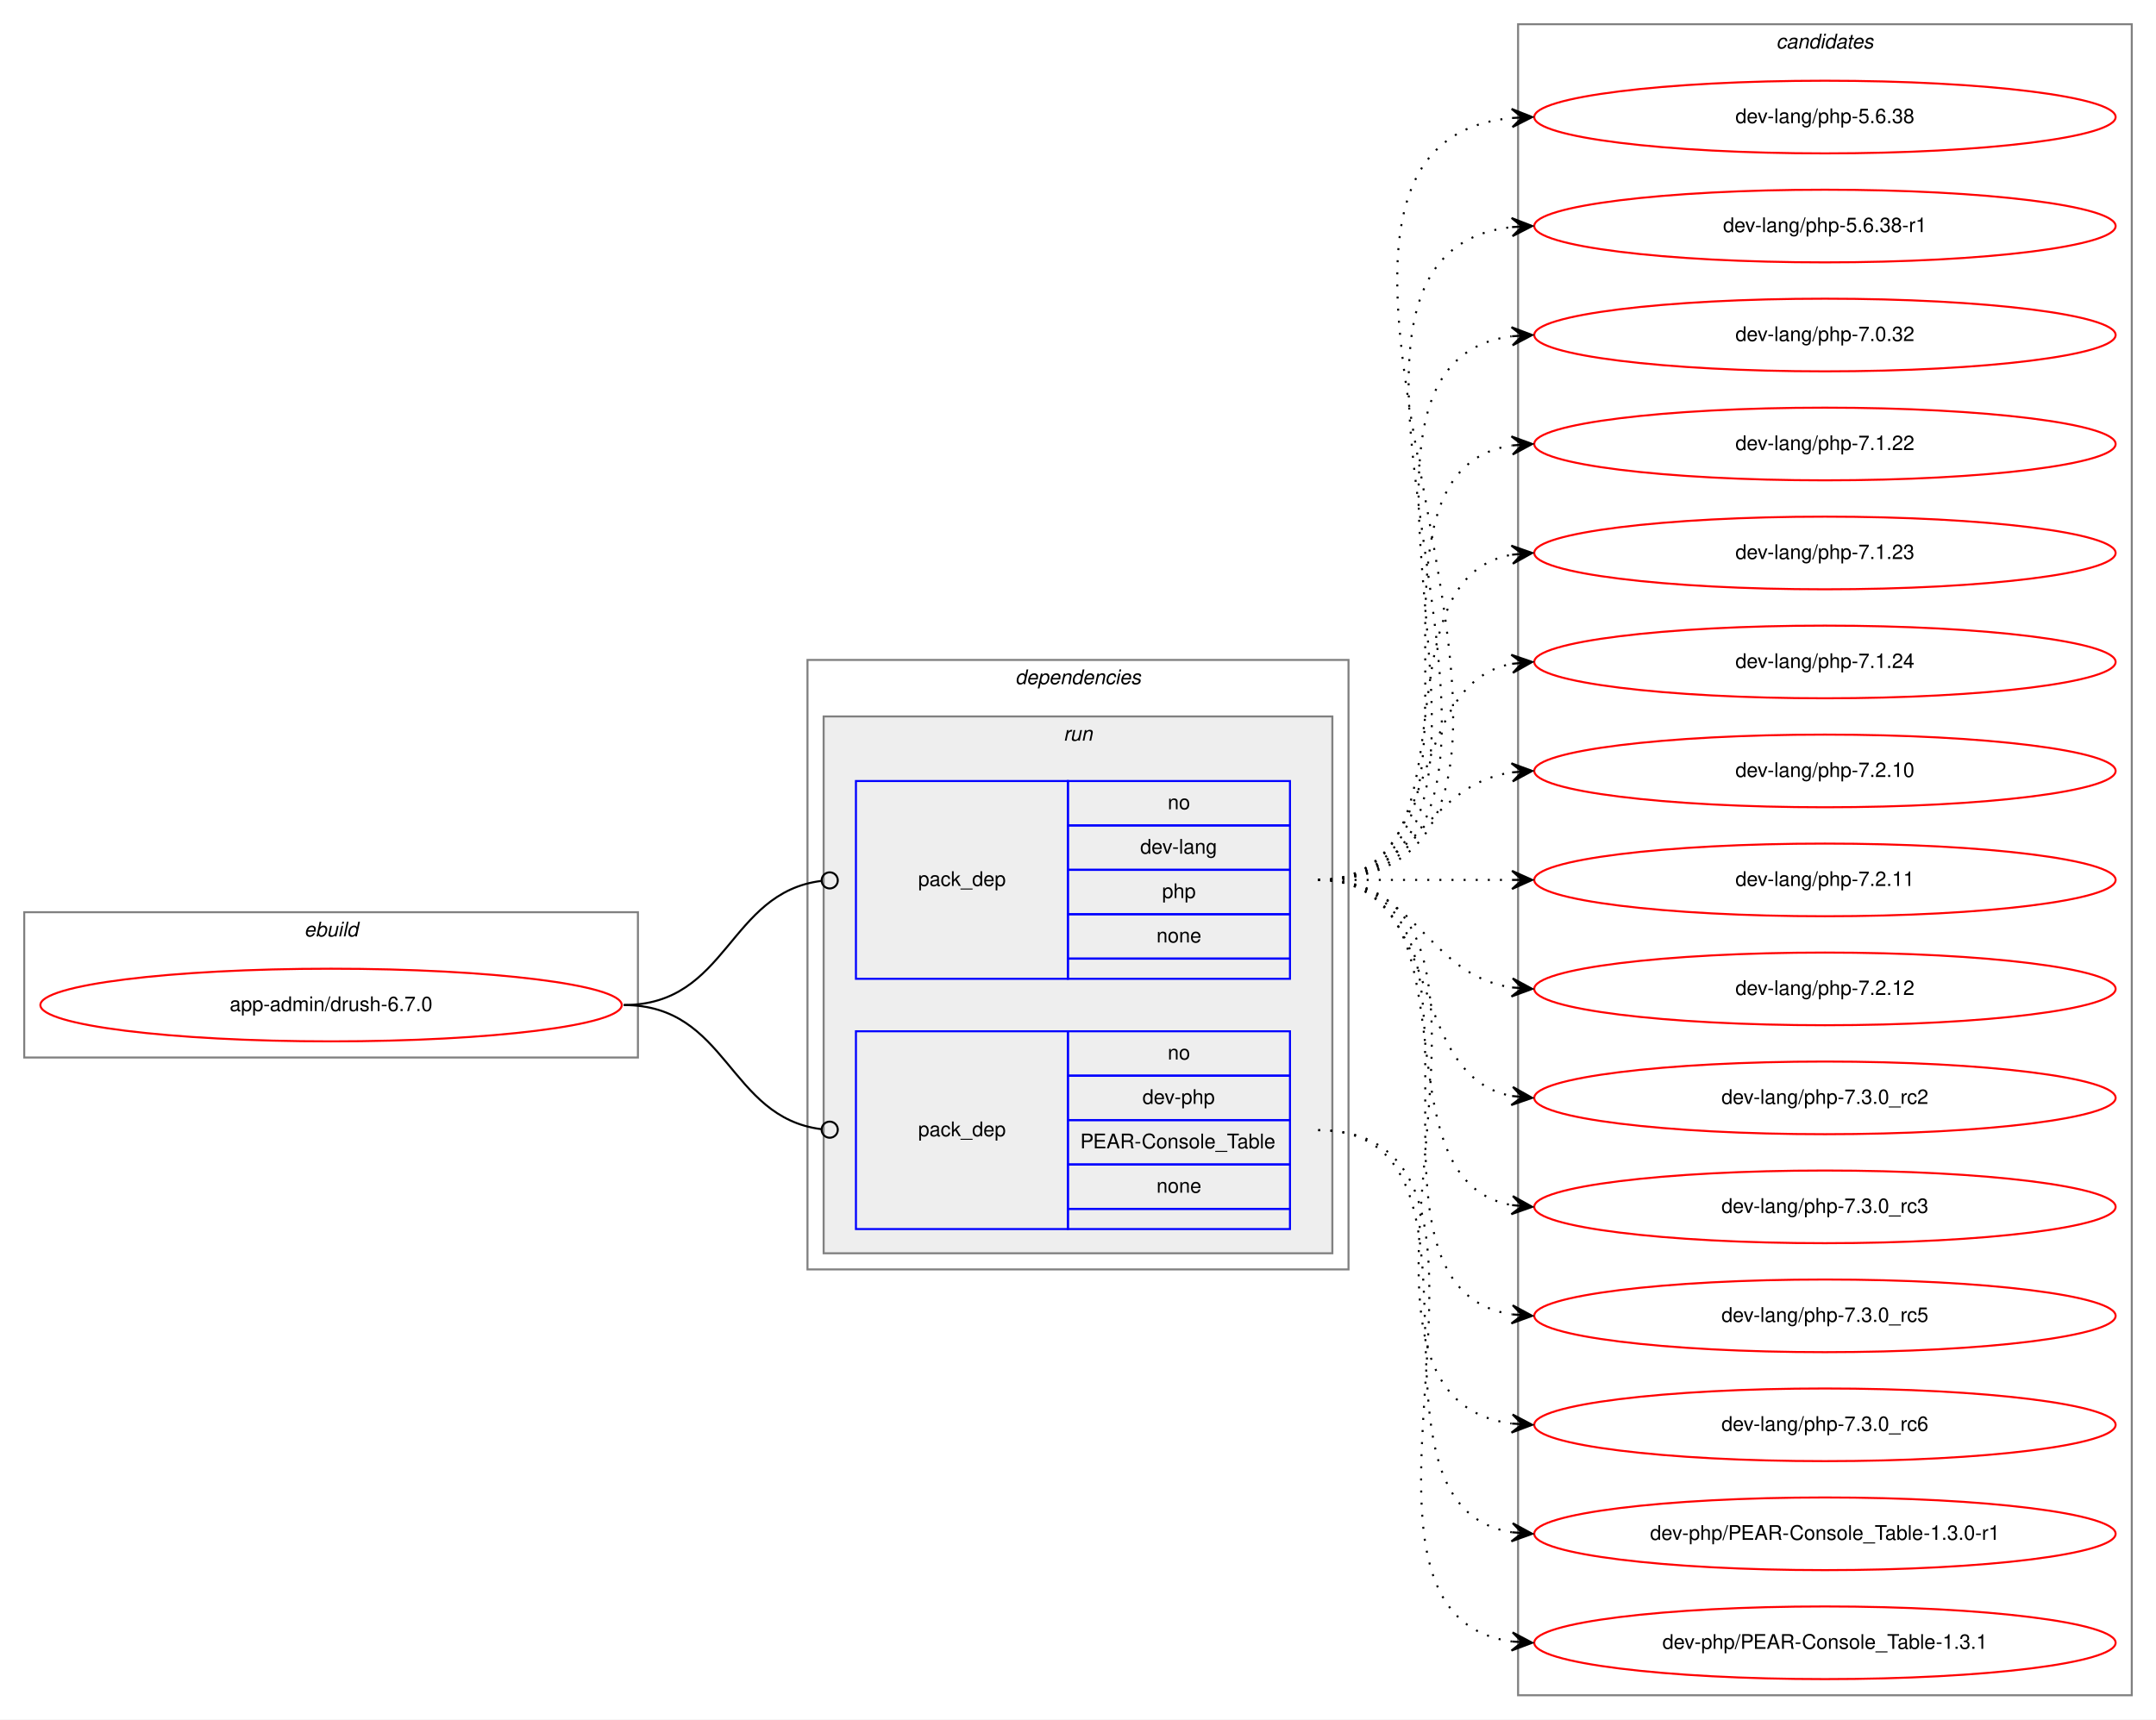
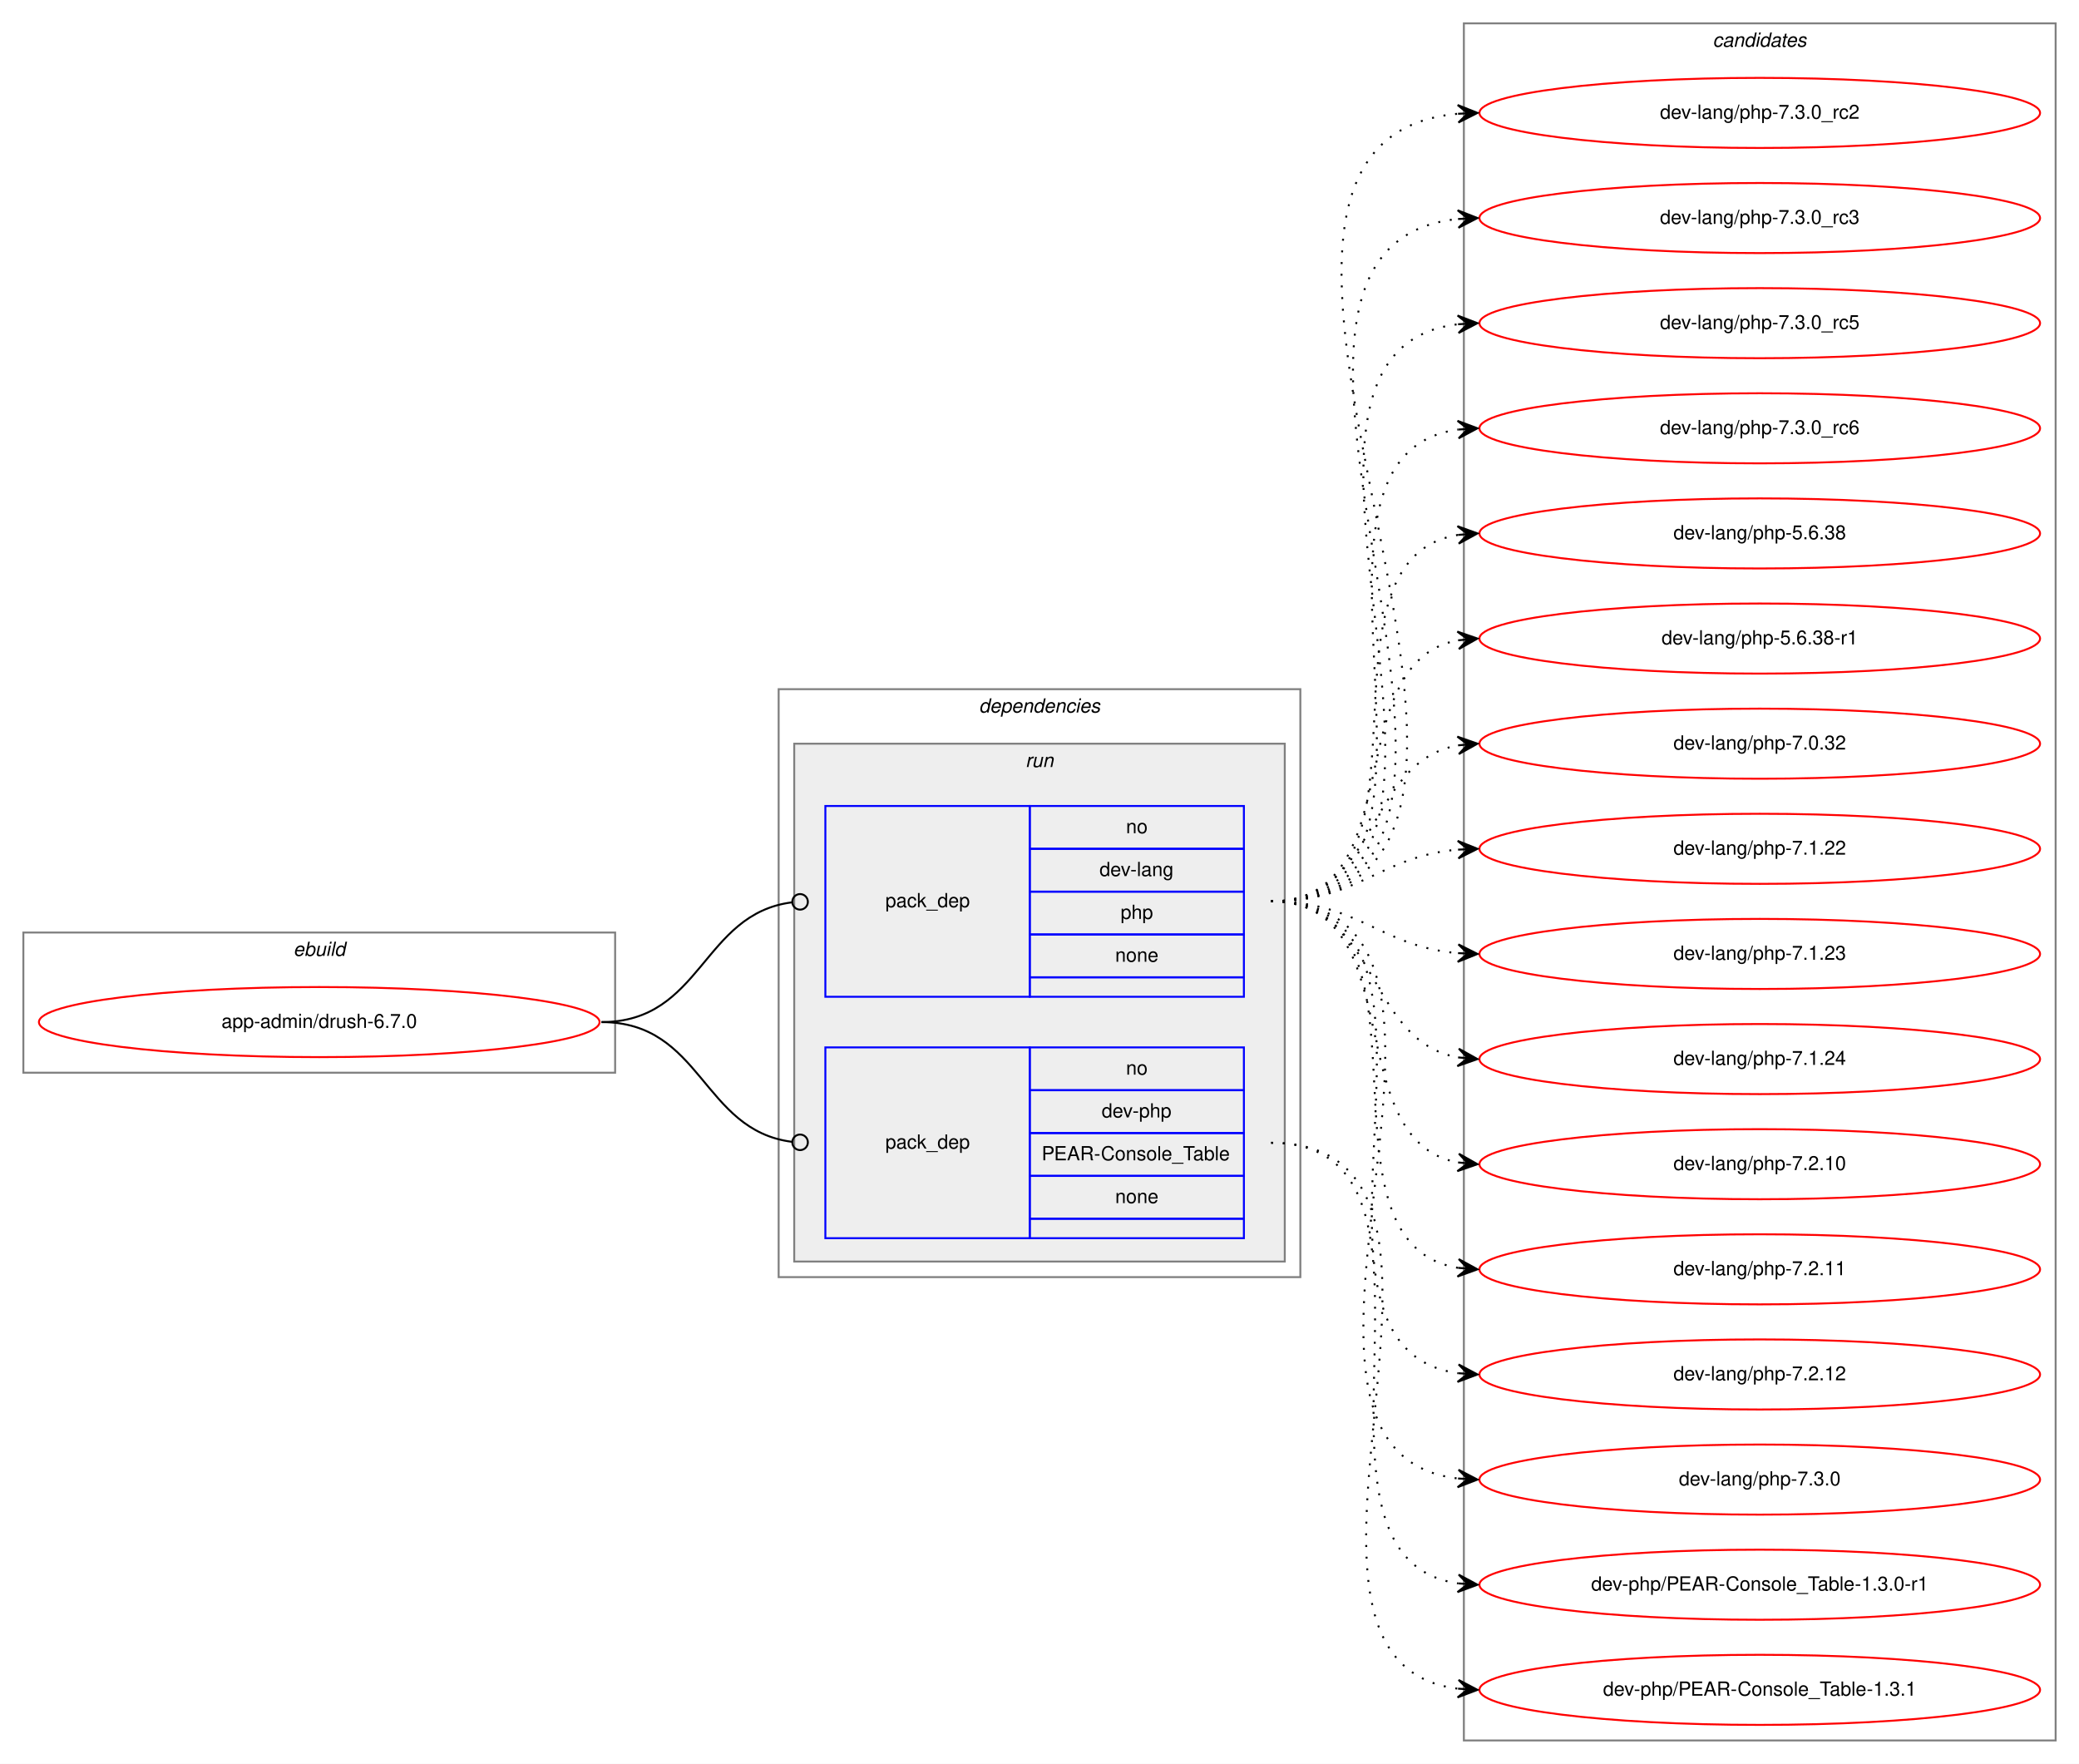
- <svg xmlns="http://www.w3.org/2000/svg" xmlns:xlink="http://www.w3.org/1999/xlink" width="1068pt" height="852pt" viewBox="0.00 0.00 1068.00 852.00">
-   <g id="graph0" class="graph" transform="scale(1 1) rotate(0) translate(4 848)">
-     <polygon fill="white" stroke="transparent" points="-4,4 -4,-848 1064,-848 1064,4 -4,4" />
+ <svg xmlns="http://www.w3.org/2000/svg" xmlns:xlink="http://www.w3.org/1999/xlink" width="1068pt" height="906pt" viewBox="0.00 0.00 1068.00 906.00">
+   <g id="graph0" class="graph" transform="scale(1 1) rotate(0) translate(4 902)">
+     <polygon fill="white" stroke="transparent" points="-4,4 -4,-902 1064,-902 1064,4 -4,4" />
    <g id="clust1" class="cluster">
-       <polygon fill="none" stroke="gray" points="8,-324 8,-396 312,-396 312,-324 8,-324" />
-       <text text-anchor="start" x="146.66" y="-384" font-family="Helvetica,sans-Serif" font-style="italic" font-size="10.00">ebuild</text>
+       <polygon fill="none" stroke="gray" points="8,-351 8,-423 312,-423 312,-351 8,-351" />
+       <text text-anchor="start" x="146.66" y="-411" font-family="Helvetica,sans-Serif" font-style="italic" font-size="10.00">ebuild</text>
    </g>
    <g id="clust2" class="cluster">
-       <polygon fill="none" stroke="gray" points="396,-219 396,-521 664,-521 664,-219 396,-219" />
-       <text text-anchor="start" x="498.88" y="-509" font-family="Helvetica,sans-Serif" font-style="italic" font-size="10.00">dependencies</text>
+       <polygon fill="none" stroke="gray" points="396,-246 396,-548 664,-548 664,-246 396,-246" />
+       <text text-anchor="start" x="498.88" y="-536" font-family="Helvetica,sans-Serif" font-style="italic" font-size="10.00">dependencies</text>
    </g>
    <g id="clust5" class="cluster">
-       <polygon fill="#eeeeee" stroke="gray" points="404,-227 404,-493 656,-493 656,-227 404,-227" />
-       <text text-anchor="start" x="522.78" y="-481" font-family="Helvetica,sans-Serif" font-style="italic" font-size="10.00">run</text>
+       <polygon fill="#eeeeee" stroke="gray" points="404,-254 404,-520 656,-520 656,-254 404,-254" />
+       <text text-anchor="start" x="522.78" y="-508" font-family="Helvetica,sans-Serif" font-style="italic" font-size="10.00">run</text>
    </g>
    <g id="clust8" class="cluster">
-       <polygon fill="none" stroke="gray" points="748,-8 748,-836 1052,-836 1052,-8 748,-8" />
-       <text text-anchor="start" x="875.82" y="-824" font-family="Helvetica,sans-Serif" font-style="italic" font-size="10.00">candidates</text>
+       <polygon fill="none" stroke="gray" points="748,-8 748,-890 1052,-890 1052,-8 748,-8" />
+       <text text-anchor="start" x="875.82" y="-878" font-family="Helvetica,sans-Serif" font-style="italic" font-size="10.00">candidates</text>
    </g>
    <g id="node1" class="node">
      <g id="a_node1">
        <a xlink:href="../app-admin/drush-6.7.0.svg" xlink:title="app-admin/drush-6.7.0">
-           <ellipse fill="none" stroke="red" cx="160" cy="-350" rx="144" ry="18" />
-           <text text-anchor="middle" x="160" y="-347" font-family="Helvetica,sans-Serif" font-size="10.00">app-admin/drush-6.7.0</text>
+           <ellipse fill="none" stroke="red" cx="160" cy="-377" rx="144" ry="18" />
+           <text text-anchor="middle" x="160" y="-374" font-family="Helvetica,sans-Serif" font-size="10.00">app-admin/drush-6.7.0</text>
        </a>
      </g>
    </g>
    <g id="node2" class="node">
-       <polygon fill="none" stroke="blue" points="420,-363 420,-461 525,-461 525,-363 420,-363" />
-       <text text-anchor="start" x="450.82" y="-409" font-family="Helvetica,sans-Serif" font-size="10.00">pack_dep</text>
-       <polygon fill="none" stroke="blue" points="525,-439 525,-461 635,-461 635,-439 525,-439" />
-       <text text-anchor="start" x="574.44" y="-447" font-family="Helvetica,sans-Serif" font-size="10.00">no</text>
-       <polygon fill="none" stroke="blue" points="525,-417 525,-439 635,-439 635,-417 525,-417" />
-       <text text-anchor="start" x="560.83" y="-425" font-family="Helvetica,sans-Serif" font-size="10.00">dev-lang</text>
-       <polygon fill="none" stroke="blue" points="525,-395 525,-417 635,-417 635,-395 525,-395" />
-       <text text-anchor="start" x="571.66" y="-403" font-family="Helvetica,sans-Serif" font-size="10.00">php</text>
-       <polygon fill="none" stroke="blue" points="525,-373 525,-395 635,-395 635,-373 525,-373" />
-       <text text-anchor="start" x="568.88" y="-381" font-family="Helvetica,sans-Serif" font-size="10.00">none</text>
-       <polygon fill="none" stroke="blue" points="525,-363 525,-373 635,-373 635,-363 525,-363" />
+       <polygon fill="none" stroke="blue" points="420,-390 420,-488 525,-488 525,-390 420,-390" />
+       <text text-anchor="start" x="450.82" y="-436" font-family="Helvetica,sans-Serif" font-size="10.00">pack_dep</text>
+       <polygon fill="none" stroke="blue" points="525,-466 525,-488 635,-488 635,-466 525,-466" />
+       <text text-anchor="start" x="574.44" y="-474" font-family="Helvetica,sans-Serif" font-size="10.00">no</text>
+       <polygon fill="none" stroke="blue" points="525,-444 525,-466 635,-466 635,-444 525,-444" />
+       <text text-anchor="start" x="560.83" y="-452" font-family="Helvetica,sans-Serif" font-size="10.00">dev-lang</text>
+       <polygon fill="none" stroke="blue" points="525,-422 525,-444 635,-444 635,-422 525,-422" />
+       <text text-anchor="start" x="571.66" y="-430" font-family="Helvetica,sans-Serif" font-size="10.00">php</text>
+       <polygon fill="none" stroke="blue" points="525,-400 525,-422 635,-422 635,-400 525,-400" />
+       <text text-anchor="start" x="568.88" y="-408" font-family="Helvetica,sans-Serif" font-size="10.00">none</text>
+       <polygon fill="none" stroke="blue" points="525,-390 525,-400 635,-400 635,-390 525,-390" />
    </g>
    <g id="edge1" class="edge">
-       <path fill="none" stroke="black" d="M305,-350C356.7,-350 356.59,-405.63 402.83,-411.5" />
-       <ellipse fill="none" stroke="black" cx="407.01" cy="-411.76" rx="4" ry="4" />
+       <path fill="none" stroke="black" d="M305,-377C356.7,-377 356.59,-432.63 402.83,-438.5" />
+       <ellipse fill="none" stroke="black" cx="407.01" cy="-438.76" rx="4" ry="4" />
    </g>
    <g id="node3" class="node">
-       <polygon fill="none" stroke="blue" points="420,-239 420,-337 525,-337 525,-239 420,-239" />
-       <text text-anchor="start" x="450.82" y="-285" font-family="Helvetica,sans-Serif" font-size="10.00">pack_dep</text>
-       <polygon fill="none" stroke="blue" points="525,-315 525,-337 635,-337 635,-315 525,-315" />
-       <text text-anchor="start" x="574.44" y="-323" font-family="Helvetica,sans-Serif" font-size="10.00">no</text>
-       <polygon fill="none" stroke="blue" points="525,-293 525,-315 635,-315 635,-293 525,-293" />
-       <text text-anchor="start" x="561.94" y="-301" font-family="Helvetica,sans-Serif" font-size="10.00">dev-php</text>
-       <polygon fill="none" stroke="blue" points="525,-271 525,-293 635,-293 635,-271 525,-271" />
-       <text text-anchor="start" x="531.1" y="-279" font-family="Helvetica,sans-Serif" font-size="10.00">PEAR-Console_Table</text>
-       <polygon fill="none" stroke="blue" points="525,-249 525,-271 635,-271 635,-249 525,-249" />
-       <text text-anchor="start" x="568.88" y="-257" font-family="Helvetica,sans-Serif" font-size="10.00">none</text>
-       <polygon fill="none" stroke="blue" points="525,-239 525,-249 635,-249 635,-239 525,-239" />
+       <polygon fill="none" stroke="blue" points="420,-266 420,-364 525,-364 525,-266 420,-266" />
+       <text text-anchor="start" x="450.82" y="-312" font-family="Helvetica,sans-Serif" font-size="10.00">pack_dep</text>
+       <polygon fill="none" stroke="blue" points="525,-342 525,-364 635,-364 635,-342 525,-342" />
+       <text text-anchor="start" x="574.44" y="-350" font-family="Helvetica,sans-Serif" font-size="10.00">no</text>
+       <polygon fill="none" stroke="blue" points="525,-320 525,-342 635,-342 635,-320 525,-320" />
+       <text text-anchor="start" x="561.94" y="-328" font-family="Helvetica,sans-Serif" font-size="10.00">dev-php</text>
+       <polygon fill="none" stroke="blue" points="525,-298 525,-320 635,-320 635,-298 525,-298" />
+       <text text-anchor="start" x="531.1" y="-306" font-family="Helvetica,sans-Serif" font-size="10.00">PEAR-Console_Table</text>
+       <polygon fill="none" stroke="blue" points="525,-276 525,-298 635,-298 635,-276 525,-276" />
+       <text text-anchor="start" x="568.88" y="-284" font-family="Helvetica,sans-Serif" font-size="10.00">none</text>
+       <polygon fill="none" stroke="blue" points="525,-266 525,-276 635,-276 635,-266 525,-266" />
    </g>
    <g id="edge2" class="edge">
-       <path fill="none" stroke="black" d="M305,-350C356.7,-350 356.59,-294.37 402.83,-288.5" />
-       <ellipse fill="none" stroke="black" cx="407.01" cy="-288.24" rx="4" ry="4" />
+       <path fill="none" stroke="black" d="M305,-377C356.7,-377 356.59,-321.37 402.83,-315.5" />
+       <ellipse fill="none" stroke="black" cx="407.01" cy="-315.24" rx="4" ry="4" />
    </g>
    <g id="node4" class="node">
      <g id="a_node4">
-         <a xlink:href="../dev-lang/php-5.6.38.svg" xlink:title="dev-lang/php-5.6.38">
-           <ellipse fill="none" stroke="red" cx="900" cy="-790" rx="144" ry="18" />
-           <text text-anchor="middle" x="900" y="-787" font-family="Helvetica,sans-Serif" font-size="10.00">dev-lang/php-5.6.38</text>
+         <a xlink:href="../dev-lang/php-7.3.0_rc2.svg" xlink:title="dev-lang/php-7.3.0_rc2">
+           <ellipse fill="none" stroke="red" cx="900" cy="-844" rx="144" ry="18" />
+           <text text-anchor="middle" x="900" y="-841" font-family="Helvetica,sans-Serif" font-size="10.00">dev-lang/php-7.3.0_rc2</text>
        </a>
      </g>
    </g>
    <g id="edge3" class="edge">
-       <path fill="none" stroke="black" stroke-dasharray="1,5" d="M649,-412C819.9,-412 590.31,-774.66 744.78,-789.53" />
-       <polygon fill="black" stroke="black" points="755,-790 744.8,-794.04 750.01,-789.77 745.01,-789.54 745.01,-789.54 745.01,-789.54 750.01,-789.77 745.22,-785.04 755,-790 755,-790" />
+       <path fill="none" stroke="black" stroke-dasharray="1,5" d="M649,-439C831.43,-439 579.16,-828.33 744.61,-843.54" />
+       <polygon fill="black" stroke="black" points="755,-844 744.81,-848.06 750,-843.78 745.01,-843.56 745.01,-843.56 745.01,-843.56 750,-843.78 745.21,-839.06 755,-844 755,-844" />
    </g>
    <g id="node5" class="node">
      <g id="a_node5">
-         <a xlink:href="../dev-lang/php-5.6.38-r1.svg" xlink:title="dev-lang/php-5.6.38-r1">
-           <ellipse fill="none" stroke="red" cx="900" cy="-736" rx="144" ry="18" />
-           <text text-anchor="middle" x="900" y="-733" font-family="Helvetica,sans-Serif" font-size="10.00">dev-lang/php-5.6.38-r1</text>
+         <a xlink:href="../dev-lang/php-7.3.0_rc3.svg" xlink:title="dev-lang/php-7.3.0_rc3">
+           <ellipse fill="none" stroke="red" cx="900" cy="-790" rx="144" ry="18" />
+           <text text-anchor="middle" x="900" y="-787" font-family="Helvetica,sans-Serif" font-size="10.00">dev-lang/php-7.3.0_rc3</text>
        </a>
      </g>
    </g>
    <g id="edge4" class="edge">
-       <path fill="none" stroke="black" stroke-dasharray="1,5" d="M649,-412C796.96,-412 612.53,-720.99 744.91,-735.47" />
-       <polygon fill="black" stroke="black" points="755,-736 744.78,-739.97 750.01,-735.74 745.01,-735.48 745.01,-735.48 745.01,-735.48 750.01,-735.74 745.25,-730.99 755,-736 755,-736" />
+       <path fill="none" stroke="black" stroke-dasharray="1,5" d="M649,-439C808.3,-439 601.73,-774.41 744.59,-789.48" />
+       <polygon fill="black" stroke="black" points="755,-790 744.79,-793.99 750.01,-789.75 745.01,-789.5 745.01,-789.5 745.01,-789.5 750.01,-789.75 745.24,-785 755,-790 755,-790" />
    </g>
    <g id="node6" class="node">
      <g id="a_node6">
-         <a xlink:href="../dev-lang/php-7.0.32.svg" xlink:title="dev-lang/php-7.0.32">
-           <ellipse fill="none" stroke="red" cx="900" cy="-682" rx="144" ry="18" />
-           <text text-anchor="middle" x="900" y="-679" font-family="Helvetica,sans-Serif" font-size="10.00">dev-lang/php-7.0.32</text>
+         <a xlink:href="../dev-lang/php-7.3.0_rc5.svg" xlink:title="dev-lang/php-7.3.0_rc5">
+           <ellipse fill="none" stroke="red" cx="900" cy="-736" rx="144" ry="18" />
+           <text text-anchor="middle" x="900" y="-733" font-family="Helvetica,sans-Serif" font-size="10.00">dev-lang/php-7.3.0_rc5</text>
        </a>
      </g>
    </g>
    <g id="edge5" class="edge">
-       <path fill="none" stroke="black" stroke-dasharray="1,5" d="M649,-412C774.27,-412 634.46,-666.92 744.71,-681.36" />
-       <polygon fill="black" stroke="black" points="755,-682 744.74,-685.87 750.01,-681.69 745.02,-681.38 745.02,-681.38 745.02,-681.38 750.01,-681.69 745.3,-676.89 755,-682 755,-682" />
+       <path fill="none" stroke="black" stroke-dasharray="1,5" d="M649,-439C785.6,-439 623.49,-721.11 744.92,-735.44" />
+       <polygon fill="black" stroke="black" points="755,-736 744.76,-739.93 750.01,-735.72 745.02,-735.44 745.02,-735.44 745.02,-735.44 750.01,-735.72 745.27,-730.95 755,-736 755,-736" />
    </g>
    <g id="node7" class="node">
      <g id="a_node7">
-         <a xlink:href="../dev-lang/php-7.1.22.svg" xlink:title="dev-lang/php-7.1.22">
-           <ellipse fill="none" stroke="red" cx="900" cy="-628" rx="144" ry="18" />
-           <text text-anchor="middle" x="900" y="-625" font-family="Helvetica,sans-Serif" font-size="10.00">dev-lang/php-7.1.22</text>
+         <a xlink:href="../dev-lang/php-7.3.0_rc6.svg" xlink:title="dev-lang/php-7.3.0_rc6">
+           <ellipse fill="none" stroke="red" cx="900" cy="-682" rx="144" ry="18" />
+           <text text-anchor="middle" x="900" y="-679" font-family="Helvetica,sans-Serif" font-size="10.00">dev-lang/php-7.3.0_rc6</text>
        </a>
      </g>
    </g>
    <g id="edge6" class="edge">
-       <path fill="none" stroke="black" stroke-dasharray="1,5" d="M649,-412C752.28,-412 655.19,-613.49 744.77,-627.26" />
-       <polygon fill="black" stroke="black" points="755,-628 744.7,-631.77 750.01,-627.64 745.03,-627.28 745.03,-627.28 745.03,-627.28 750.01,-627.64 745.35,-622.79 755,-628 755,-628" />
+       <path fill="none" stroke="black" stroke-dasharray="1,5" d="M649,-439C763.26,-439 644.8,-667.51 744.97,-681.35" />
+       <polygon fill="black" stroke="black" points="755,-682 744.73,-685.84 750.01,-681.67 745.02,-681.35 745.02,-681.35 745.02,-681.35 750.01,-681.67 745.31,-676.86 755,-682 755,-682" />
    </g>
    <g id="node8" class="node">
      <g id="a_node8">
-         <a xlink:href="../dev-lang/php-7.1.23.svg" xlink:title="dev-lang/php-7.1.23">
-           <ellipse fill="none" stroke="red" cx="900" cy="-574" rx="144" ry="18" />
-           <text text-anchor="middle" x="900" y="-571" font-family="Helvetica,sans-Serif" font-size="10.00">dev-lang/php-7.1.23</text>
+         <a xlink:href="../dev-lang/php-5.6.38.svg" xlink:title="dev-lang/php-5.6.38">
+           <ellipse fill="none" stroke="red" cx="900" cy="-628" rx="144" ry="18" />
+           <text text-anchor="middle" x="900" y="-625" font-family="Helvetica,sans-Serif" font-size="10.00">dev-lang/php-5.6.38</text>
        </a>
      </g>
    </g>
    <g id="edge7" class="edge">
-       <path fill="none" stroke="black" stroke-dasharray="1,5" d="M649,-412C731.35,-412 674.36,-560.38 744.73,-573.13" />
-       <polygon fill="black" stroke="black" points="755,-574 744.66,-577.64 750.02,-573.58 745.04,-573.15 745.04,-573.15 745.04,-573.15 750.02,-573.58 745.42,-568.67 755,-574 755,-574" />
+       <path fill="none" stroke="black" stroke-dasharray="1,5" d="M649,-439C741.74,-439 664.87,-614.23 745.02,-627.24" />
+       <polygon fill="black" stroke="black" points="755,-628 744.69,-631.73 750.01,-627.62 745.03,-627.24 745.03,-627.24 745.03,-627.24 750.01,-627.62 745.37,-622.75 755,-628 755,-628" />
    </g>
    <g id="node9" class="node">
      <g id="a_node9">
-         <a xlink:href="../dev-lang/php-7.1.24.svg" xlink:title="dev-lang/php-7.1.24">
-           <ellipse fill="none" stroke="red" cx="900" cy="-520" rx="144" ry="18" />
-           <text text-anchor="middle" x="900" y="-517" font-family="Helvetica,sans-Serif" font-size="10.00">dev-lang/php-7.1.24</text>
+         <a xlink:href="../dev-lang/php-5.6.38-r1.svg" xlink:title="dev-lang/php-5.6.38-r1">
+           <ellipse fill="none" stroke="red" cx="900" cy="-574" rx="144" ry="18" />
+           <text text-anchor="middle" x="900" y="-571" font-family="Helvetica,sans-Serif" font-size="10.00">dev-lang/php-5.6.38-r1</text>
        </a>
      </g>
    </g>
    <g id="edge8" class="edge">
-       <path fill="none" stroke="black" stroke-dasharray="1,5" d="M649,-412C712.58,-412 690.58,-508.51 744.79,-519.07" />
-       <polygon fill="black" stroke="black" points="755,-520 744.63,-523.57 750.02,-519.54 745.04,-519.09 745.04,-519.09 745.04,-519.09 750.02,-519.54 745.45,-514.61 755,-520 755,-520" />
+       <path fill="none" stroke="black" stroke-dasharray="1,5" d="M649,-439C721.56,-439 682.97,-561.14 744.68,-573.07" />
+       <polygon fill="black" stroke="black" points="755,-574 744.64,-577.58 750.02,-573.55 745.04,-573.1 745.04,-573.1 745.04,-573.1 750.02,-573.55 745.45,-568.62 755,-574 755,-574" />
    </g>
    <g id="node10" class="node">
      <g id="a_node10">
-         <a xlink:href="../dev-lang/php-7.2.10.svg" xlink:title="dev-lang/php-7.2.10">
-           <ellipse fill="none" stroke="red" cx="900" cy="-466" rx="144" ry="18" />
-           <text text-anchor="middle" x="900" y="-463" font-family="Helvetica,sans-Serif" font-size="10.00">dev-lang/php-7.2.10</text>
+         <a xlink:href="../dev-lang/php-7.0.32.svg" xlink:title="dev-lang/php-7.0.32">
+           <ellipse fill="none" stroke="red" cx="900" cy="-520" rx="144" ry="18" />
+           <text text-anchor="middle" x="900" y="-517" font-family="Helvetica,sans-Serif" font-size="10.00">dev-lang/php-7.0.32</text>
        </a>
      </g>
    </g>
    <g id="edge9" class="edge">
-       <path fill="none" stroke="black" stroke-dasharray="1,5" d="M649,-412C698.26,-412 701.85,-458.87 744.86,-465.28" />
-       <polygon fill="black" stroke="black" points="755,-466 744.71,-469.78 750.01,-465.64 745.03,-465.29 745.03,-465.29 745.03,-465.29 750.01,-465.64 745.35,-460.8 755,-466 755,-466" />
+       <path fill="none" stroke="black" stroke-dasharray="1,5" d="M649,-439C704.7,-439 696.97,-510.49 744.99,-519.15" />
+       <polygon fill="black" stroke="black" points="755,-520 744.65,-523.63 750.02,-519.57 745.04,-519.15 745.04,-519.15 745.04,-519.15 750.02,-519.57 745.42,-514.67 755,-520 755,-520" />
    </g>
    <g id="node11" class="node">
      <g id="a_node11">
-         <a xlink:href="../dev-lang/php-7.2.11.svg" xlink:title="dev-lang/php-7.2.11">
-           <ellipse fill="none" stroke="red" cx="900" cy="-412" rx="144" ry="18" />
-           <text text-anchor="middle" x="900" y="-409" font-family="Helvetica,sans-Serif" font-size="10.00">dev-lang/php-7.2.11</text>
+         <a xlink:href="../dev-lang/php-7.1.22.svg" xlink:title="dev-lang/php-7.1.22">
+           <ellipse fill="none" stroke="red" cx="900" cy="-466" rx="144" ry="18" />
+           <text text-anchor="middle" x="900" y="-463" font-family="Helvetica,sans-Serif" font-size="10.00">dev-lang/php-7.1.22</text>
        </a>
      </g>
    </g>
    <g id="edge10" class="edge">
-       <path fill="none" stroke="black" stroke-dasharray="1,5" d="M649,-412C692.43,-412 705.83,-412 744.57,-412" />
-       <polygon fill="black" stroke="black" points="755,-412 745,-416.5 750,-412 745,-412 745,-412 745,-412 750,-412 745,-407.5 755,-412 755,-412" />
+       <path fill="none" stroke="black" stroke-dasharray="1,5" d="M649,-439C694.01,-439 704.86,-462.14 744.8,-465.58" />
+       <polygon fill="black" stroke="black" points="755,-466 744.82,-470.08 750,-465.79 745.01,-465.58 745.01,-465.58 745.01,-465.58 750,-465.79 745.2,-461.09 755,-466 755,-466" />
    </g>
    <g id="node12" class="node">
      <g id="a_node12">
-         <a xlink:href="../dev-lang/php-7.2.12.svg" xlink:title="dev-lang/php-7.2.12">
-           <ellipse fill="none" stroke="red" cx="900" cy="-358" rx="144" ry="18" />
-           <text text-anchor="middle" x="900" y="-355" font-family="Helvetica,sans-Serif" font-size="10.00">dev-lang/php-7.2.12</text>
+         <a xlink:href="../dev-lang/php-7.1.23.svg" xlink:title="dev-lang/php-7.1.23">
+           <ellipse fill="none" stroke="red" cx="900" cy="-412" rx="144" ry="18" />
+           <text text-anchor="middle" x="900" y="-409" font-family="Helvetica,sans-Serif" font-size="10.00">dev-lang/php-7.1.23</text>
        </a>
      </g>
    </g>
    <g id="edge11" class="edge">
-       <path fill="none" stroke="black" stroke-dasharray="1,5" d="M649,-412C698.26,-412 701.85,-365.13 744.86,-358.72" />
-       <polygon fill="black" stroke="black" points="755,-358 745.35,-363.2 750.01,-358.36 745.03,-358.71 745.03,-358.71 745.03,-358.71 750.01,-358.36 744.71,-354.22 755,-358 755,-358" />
+       <path fill="none" stroke="black" stroke-dasharray="1,5" d="M649,-439C694.01,-439 704.86,-415.86 744.8,-412.42" />
+       <polygon fill="black" stroke="black" points="755,-412 745.2,-416.91 750,-412.21 745.01,-412.42 745.01,-412.42 745.01,-412.42 750,-412.21 744.82,-407.92 755,-412 755,-412" />
    </g>
    <g id="node13" class="node">
      <g id="a_node13">
-         <a xlink:href="../dev-lang/php-7.3.0_rc2.svg" xlink:title="dev-lang/php-7.3.0_rc2">
-           <ellipse fill="none" stroke="red" cx="900" cy="-304" rx="144" ry="18" />
-           <text text-anchor="middle" x="900" y="-301" font-family="Helvetica,sans-Serif" font-size="10.00">dev-lang/php-7.3.0_rc2</text>
+         <a xlink:href="../dev-lang/php-7.1.24.svg" xlink:title="dev-lang/php-7.1.24">
+           <ellipse fill="none" stroke="red" cx="900" cy="-358" rx="144" ry="18" />
+           <text text-anchor="middle" x="900" y="-355" font-family="Helvetica,sans-Serif" font-size="10.00">dev-lang/php-7.1.24</text>
        </a>
      </g>
    </g>
    <g id="edge12" class="edge">
-       <path fill="none" stroke="black" stroke-dasharray="1,5" d="M649,-412C712.58,-412 690.58,-315.49 744.79,-304.93" />
-       <polygon fill="black" stroke="black" points="755,-304 745.45,-309.39 750.02,-304.46 745.04,-304.91 745.04,-304.91 745.04,-304.91 750.02,-304.46 744.63,-300.43 755,-304 755,-304" />
+       <path fill="none" stroke="black" stroke-dasharray="1,5" d="M649,-439C704.7,-439 696.97,-367.51 744.99,-358.85" />
+       <polygon fill="black" stroke="black" points="755,-358 745.42,-363.33 750.02,-358.43 745.04,-358.85 745.04,-358.85 745.04,-358.85 750.02,-358.43 744.65,-354.37 755,-358 755,-358" />
    </g>
    <g id="node14" class="node">
      <g id="a_node14">
-         <a xlink:href="../dev-lang/php-7.3.0_rc3.svg" xlink:title="dev-lang/php-7.3.0_rc3">
-           <ellipse fill="none" stroke="red" cx="900" cy="-250" rx="144" ry="18" />
-           <text text-anchor="middle" x="900" y="-247" font-family="Helvetica,sans-Serif" font-size="10.00">dev-lang/php-7.3.0_rc3</text>
+         <a xlink:href="../dev-lang/php-7.2.10.svg" xlink:title="dev-lang/php-7.2.10">
+           <ellipse fill="none" stroke="red" cx="900" cy="-304" rx="144" ry="18" />
+           <text text-anchor="middle" x="900" y="-301" font-family="Helvetica,sans-Serif" font-size="10.00">dev-lang/php-7.2.10</text>
        </a>
      </g>
    </g>
    <g id="edge13" class="edge">
-       <path fill="none" stroke="black" stroke-dasharray="1,5" d="M649,-412C731.35,-412 674.36,-263.62 744.73,-250.87" />
-       <polygon fill="black" stroke="black" points="755,-250 745.42,-255.33 750.02,-250.42 745.04,-250.85 745.04,-250.85 745.04,-250.85 750.02,-250.42 744.66,-246.36 755,-250 755,-250" />
+       <path fill="none" stroke="black" stroke-dasharray="1,5" d="M649,-439C721.56,-439 682.97,-316.86 744.68,-304.93" />
+       <polygon fill="black" stroke="black" points="755,-304 745.45,-309.38 750.02,-304.45 745.04,-304.9 745.04,-304.9 745.04,-304.9 750.02,-304.45 744.64,-300.42 755,-304 755,-304" />
    </g>
    <g id="node15" class="node">
      <g id="a_node15">
-         <a xlink:href="../dev-lang/php-7.3.0_rc5.svg" xlink:title="dev-lang/php-7.3.0_rc5">
-           <ellipse fill="none" stroke="red" cx="900" cy="-196" rx="144" ry="18" />
-           <text text-anchor="middle" x="900" y="-193" font-family="Helvetica,sans-Serif" font-size="10.00">dev-lang/php-7.3.0_rc5</text>
+         <a xlink:href="../dev-lang/php-7.2.11.svg" xlink:title="dev-lang/php-7.2.11">
+           <ellipse fill="none" stroke="red" cx="900" cy="-250" rx="144" ry="18" />
+           <text text-anchor="middle" x="900" y="-247" font-family="Helvetica,sans-Serif" font-size="10.00">dev-lang/php-7.2.11</text>
        </a>
      </g>
    </g>
    <g id="edge14" class="edge">
-       <path fill="none" stroke="black" stroke-dasharray="1,5" d="M649,-412C752.28,-412 655.19,-210.51 744.77,-196.74" />
-       <polygon fill="black" stroke="black" points="755,-196 745.35,-201.21 750.01,-196.36 745.03,-196.72 745.03,-196.72 745.03,-196.72 750.01,-196.36 744.7,-192.23 755,-196 755,-196" />
+       <path fill="none" stroke="black" stroke-dasharray="1,5" d="M649,-439C741.74,-439 664.87,-263.77 745.02,-250.76" />
+       <polygon fill="black" stroke="black" points="755,-250 745.37,-255.25 750.01,-250.38 745.03,-250.76 745.03,-250.76 745.03,-250.76 750.01,-250.38 744.69,-246.27 755,-250 755,-250" />
    </g>
    <g id="node16" class="node">
      <g id="a_node16">
-         <a xlink:href="../dev-lang/php-7.3.0_rc6.svg" xlink:title="dev-lang/php-7.3.0_rc6">
-           <ellipse fill="none" stroke="red" cx="900" cy="-142" rx="144" ry="18" />
-           <text text-anchor="middle" x="900" y="-139" font-family="Helvetica,sans-Serif" font-size="10.00">dev-lang/php-7.3.0_rc6</text>
+         <a xlink:href="../dev-lang/php-7.2.12.svg" xlink:title="dev-lang/php-7.2.12">
+           <ellipse fill="none" stroke="red" cx="900" cy="-196" rx="144" ry="18" />
+           <text text-anchor="middle" x="900" y="-193" font-family="Helvetica,sans-Serif" font-size="10.00">dev-lang/php-7.2.12</text>
        </a>
      </g>
    </g>
    <g id="edge15" class="edge">
-       <path fill="none" stroke="black" stroke-dasharray="1,5" d="M649,-412C774.27,-412 634.46,-157.08 744.71,-142.64" />
-       <polygon fill="black" stroke="black" points="755,-142 745.3,-147.11 750.01,-142.31 745.02,-142.62 745.02,-142.62 745.02,-142.62 750.01,-142.31 744.74,-138.13 755,-142 755,-142" />
+       <path fill="none" stroke="black" stroke-dasharray="1,5" d="M649,-439C763.26,-439 644.8,-210.49 744.97,-196.65" />
+       <polygon fill="black" stroke="black" points="755,-196 745.31,-201.14 750.01,-196.33 745.02,-196.65 745.02,-196.65 745.02,-196.65 750.01,-196.33 744.73,-192.16 755,-196 755,-196" />
    </g>
    <g id="node17" class="node">
      <g id="a_node17">
+         <a xlink:href="../dev-lang/php-7.3.0.svg" xlink:title="dev-lang/php-7.3.0">
+           <ellipse fill="none" stroke="red" cx="900" cy="-142" rx="144" ry="18" />
+           <text text-anchor="middle" x="900" y="-139" font-family="Helvetica,sans-Serif" font-size="10.00">dev-lang/php-7.3.0</text>
+         </a>
+       </g>
+     </g>
+     <g id="edge16" class="edge">
+       <path fill="none" stroke="black" stroke-dasharray="1,5" d="M649,-439C785.6,-439 623.49,-156.89 744.92,-142.56" />
+       <polygon fill="black" stroke="black" points="755,-142 745.27,-147.05 750.01,-142.28 745.02,-142.56 745.02,-142.56 745.02,-142.56 750.01,-142.28 744.76,-138.07 755,-142 755,-142" />
+     </g>
+     <g id="node18" class="node">
+       <g id="a_node18">
        <a xlink:href="../dev-php/PEAR-Console_Table-1.3.0-r1.svg" xlink:title="dev-php/PEAR-Console_Table-1.3.0-r1">
          <ellipse fill="none" stroke="red" cx="900" cy="-88" rx="144" ry="18" />
          <text text-anchor="middle" x="900" y="-85" font-family="Helvetica,sans-Serif" font-size="10.00">dev-php/PEAR-Console_Table-1.3.0-r1</text>
        </a>
      </g>
    </g>
-     <g id="edge16" class="edge">
-       <path fill="none" stroke="black" stroke-dasharray="1,5" d="M649,-288C745.97,-288 661.02,-102.19 744.84,-88.76" />
-       <polygon fill="black" stroke="black" points="755,-88 745.37,-93.24 750.01,-88.38 745.03,-88.75 745.03,-88.75 745.03,-88.75 750.01,-88.38 744.69,-84.26 755,-88 755,-88" />
-     </g>
-     <g id="node18" class="node">
-       <g id="a_node18">
+     <g id="edge17" class="edge">
+       <path fill="none" stroke="black" stroke-dasharray="1,5" d="M649,-315C756.76,-315 650.94,-102.4 744.93,-88.69" />
+       <polygon fill="black" stroke="black" points="755,-88 745.33,-93.18 750.01,-88.34 745.02,-88.69 745.02,-88.69 745.02,-88.69 750.01,-88.34 744.71,-84.2 755,-88 755,-88" />
+     </g>
+     <g id="node19" class="node">
+       <g id="a_node19">
        <a xlink:href="../dev-php/PEAR-Console_Table-1.3.1.svg" xlink:title="dev-php/PEAR-Console_Table-1.3.1">
          <ellipse fill="none" stroke="red" cx="900" cy="-34" rx="144" ry="18" />
          <text text-anchor="middle" x="900" y="-31" font-family="Helvetica,sans-Serif" font-size="10.00">dev-php/PEAR-Console_Table-1.3.1</text>
        </a>
      </g>
    </g>
-     <g id="edge17" class="edge">
-       <path fill="none" stroke="black" stroke-dasharray="1,5" d="M649,-288C767.74,-288 640.58,-48.66 744.91,-34.64" />
-       <polygon fill="black" stroke="black" points="755,-34 745.31,-39.13 750.01,-34.32 745.02,-34.63 745.02,-34.63 745.02,-34.63 750.01,-34.32 744.73,-30.14 755,-34 755,-34" />
+     <g id="edge18" class="edge">
+       <path fill="none" stroke="black" stroke-dasharray="1,5" d="M649,-315C778.83,-315 630.1,-49.16 744.7,-34.62" />
+       <polygon fill="black" stroke="black" points="755,-34 745.29,-39.09 750.01,-34.3 745.02,-34.6 745.02,-34.6 745.02,-34.6 750.01,-34.3 744.75,-30.11 755,-34 755,-34" />
    </g>
  </g>
</svg>
